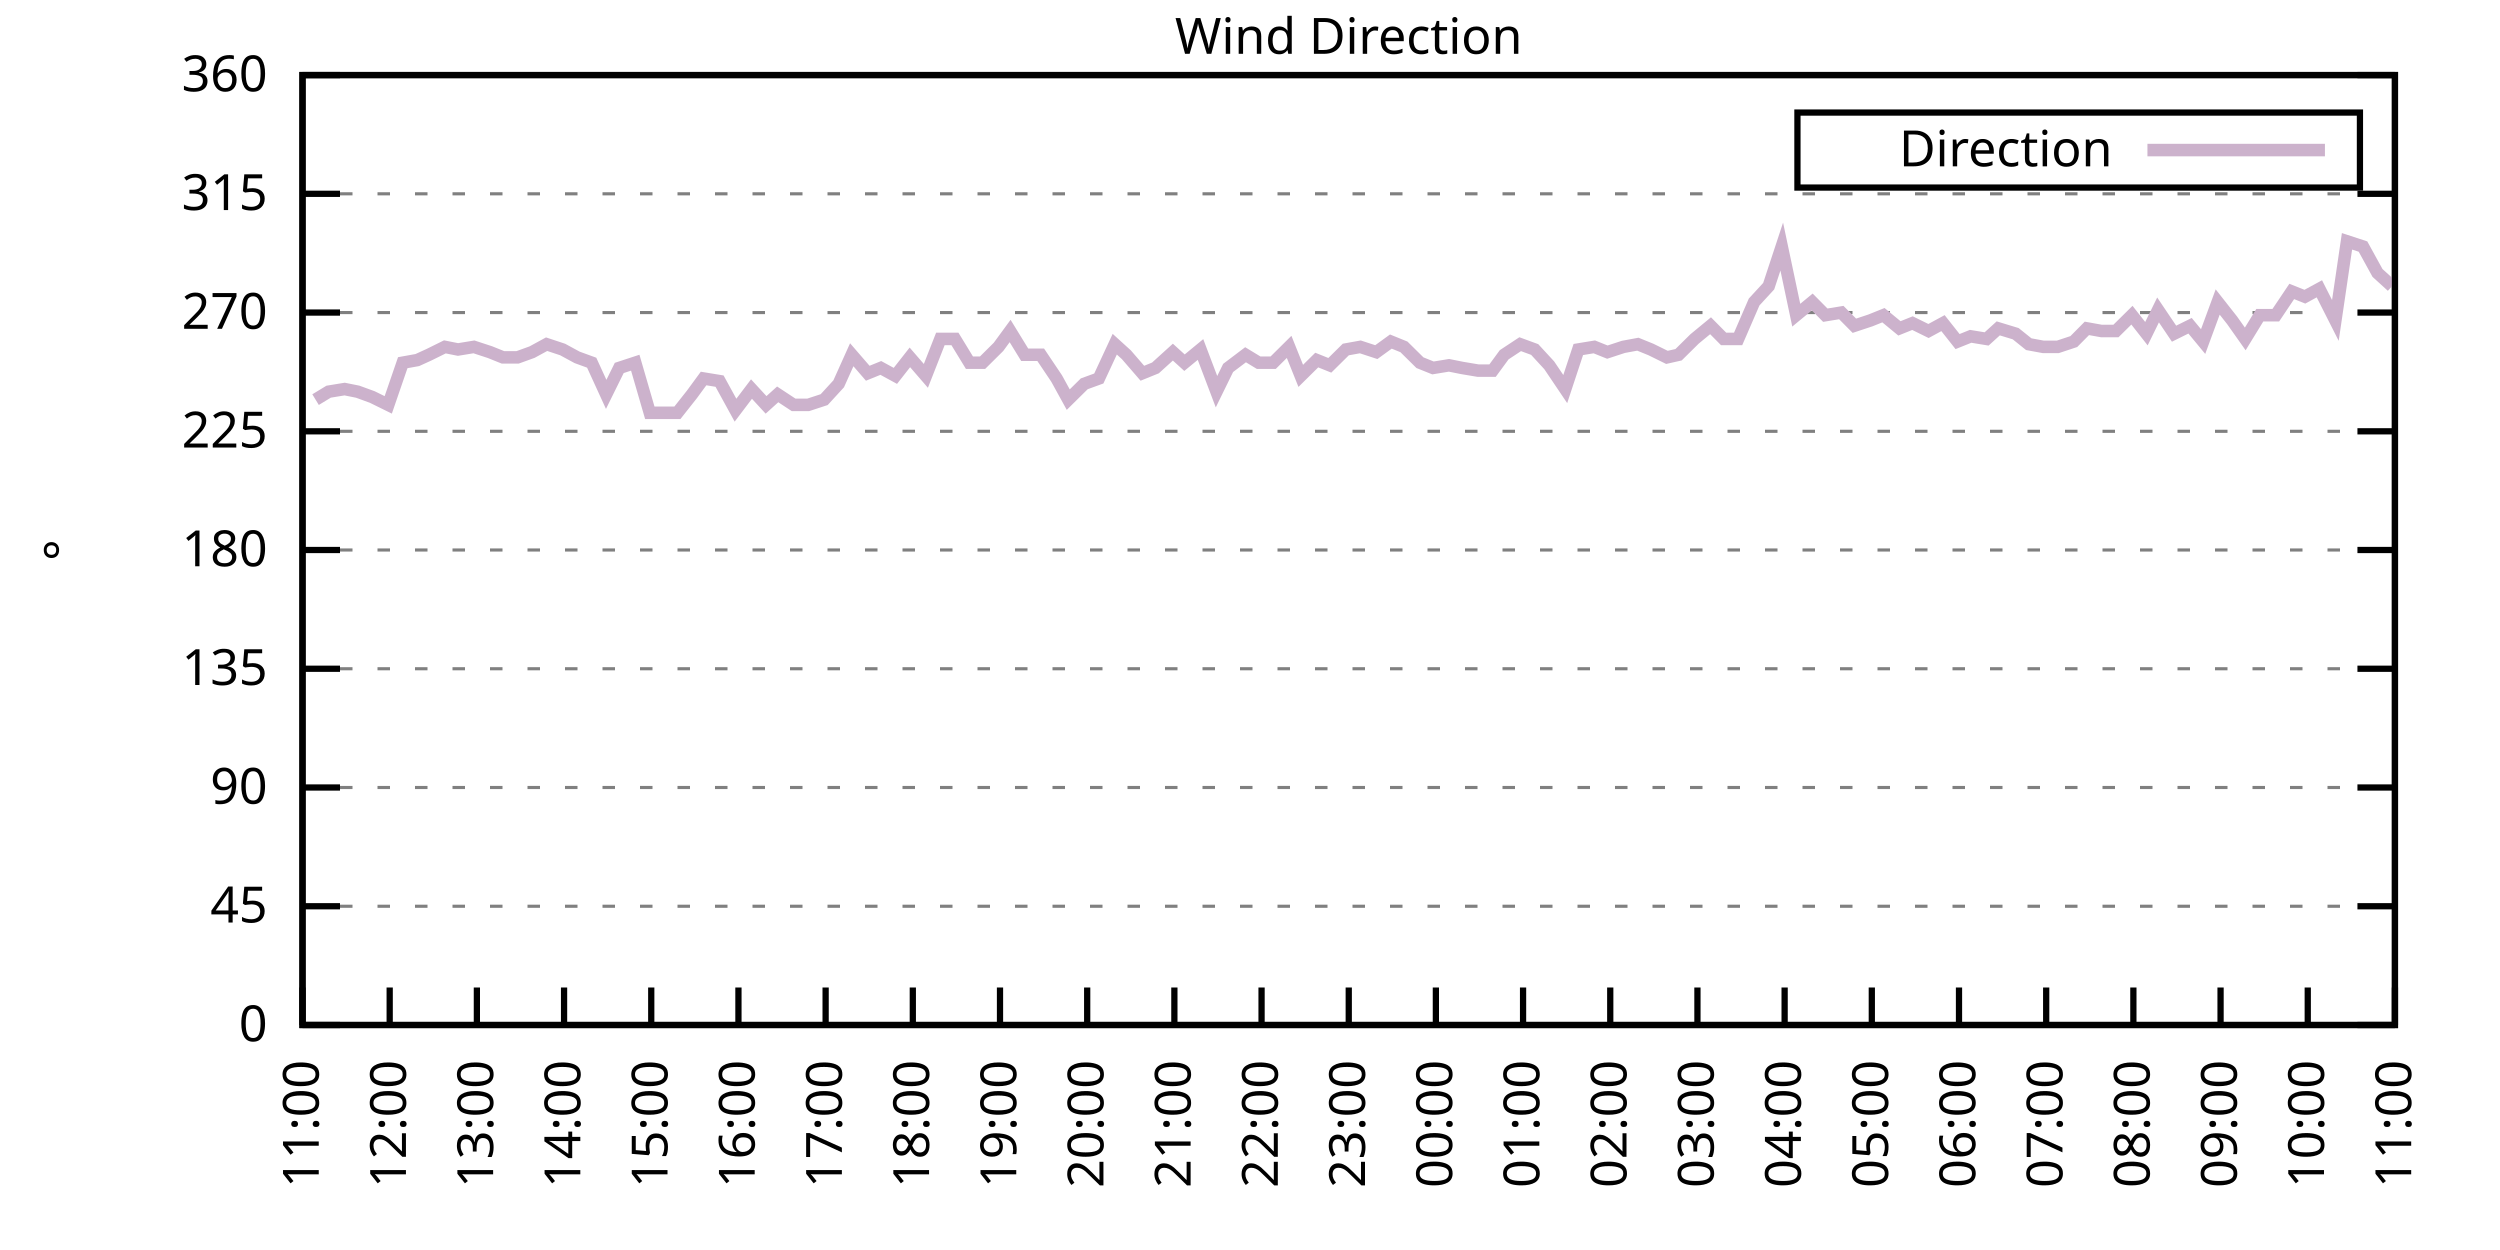
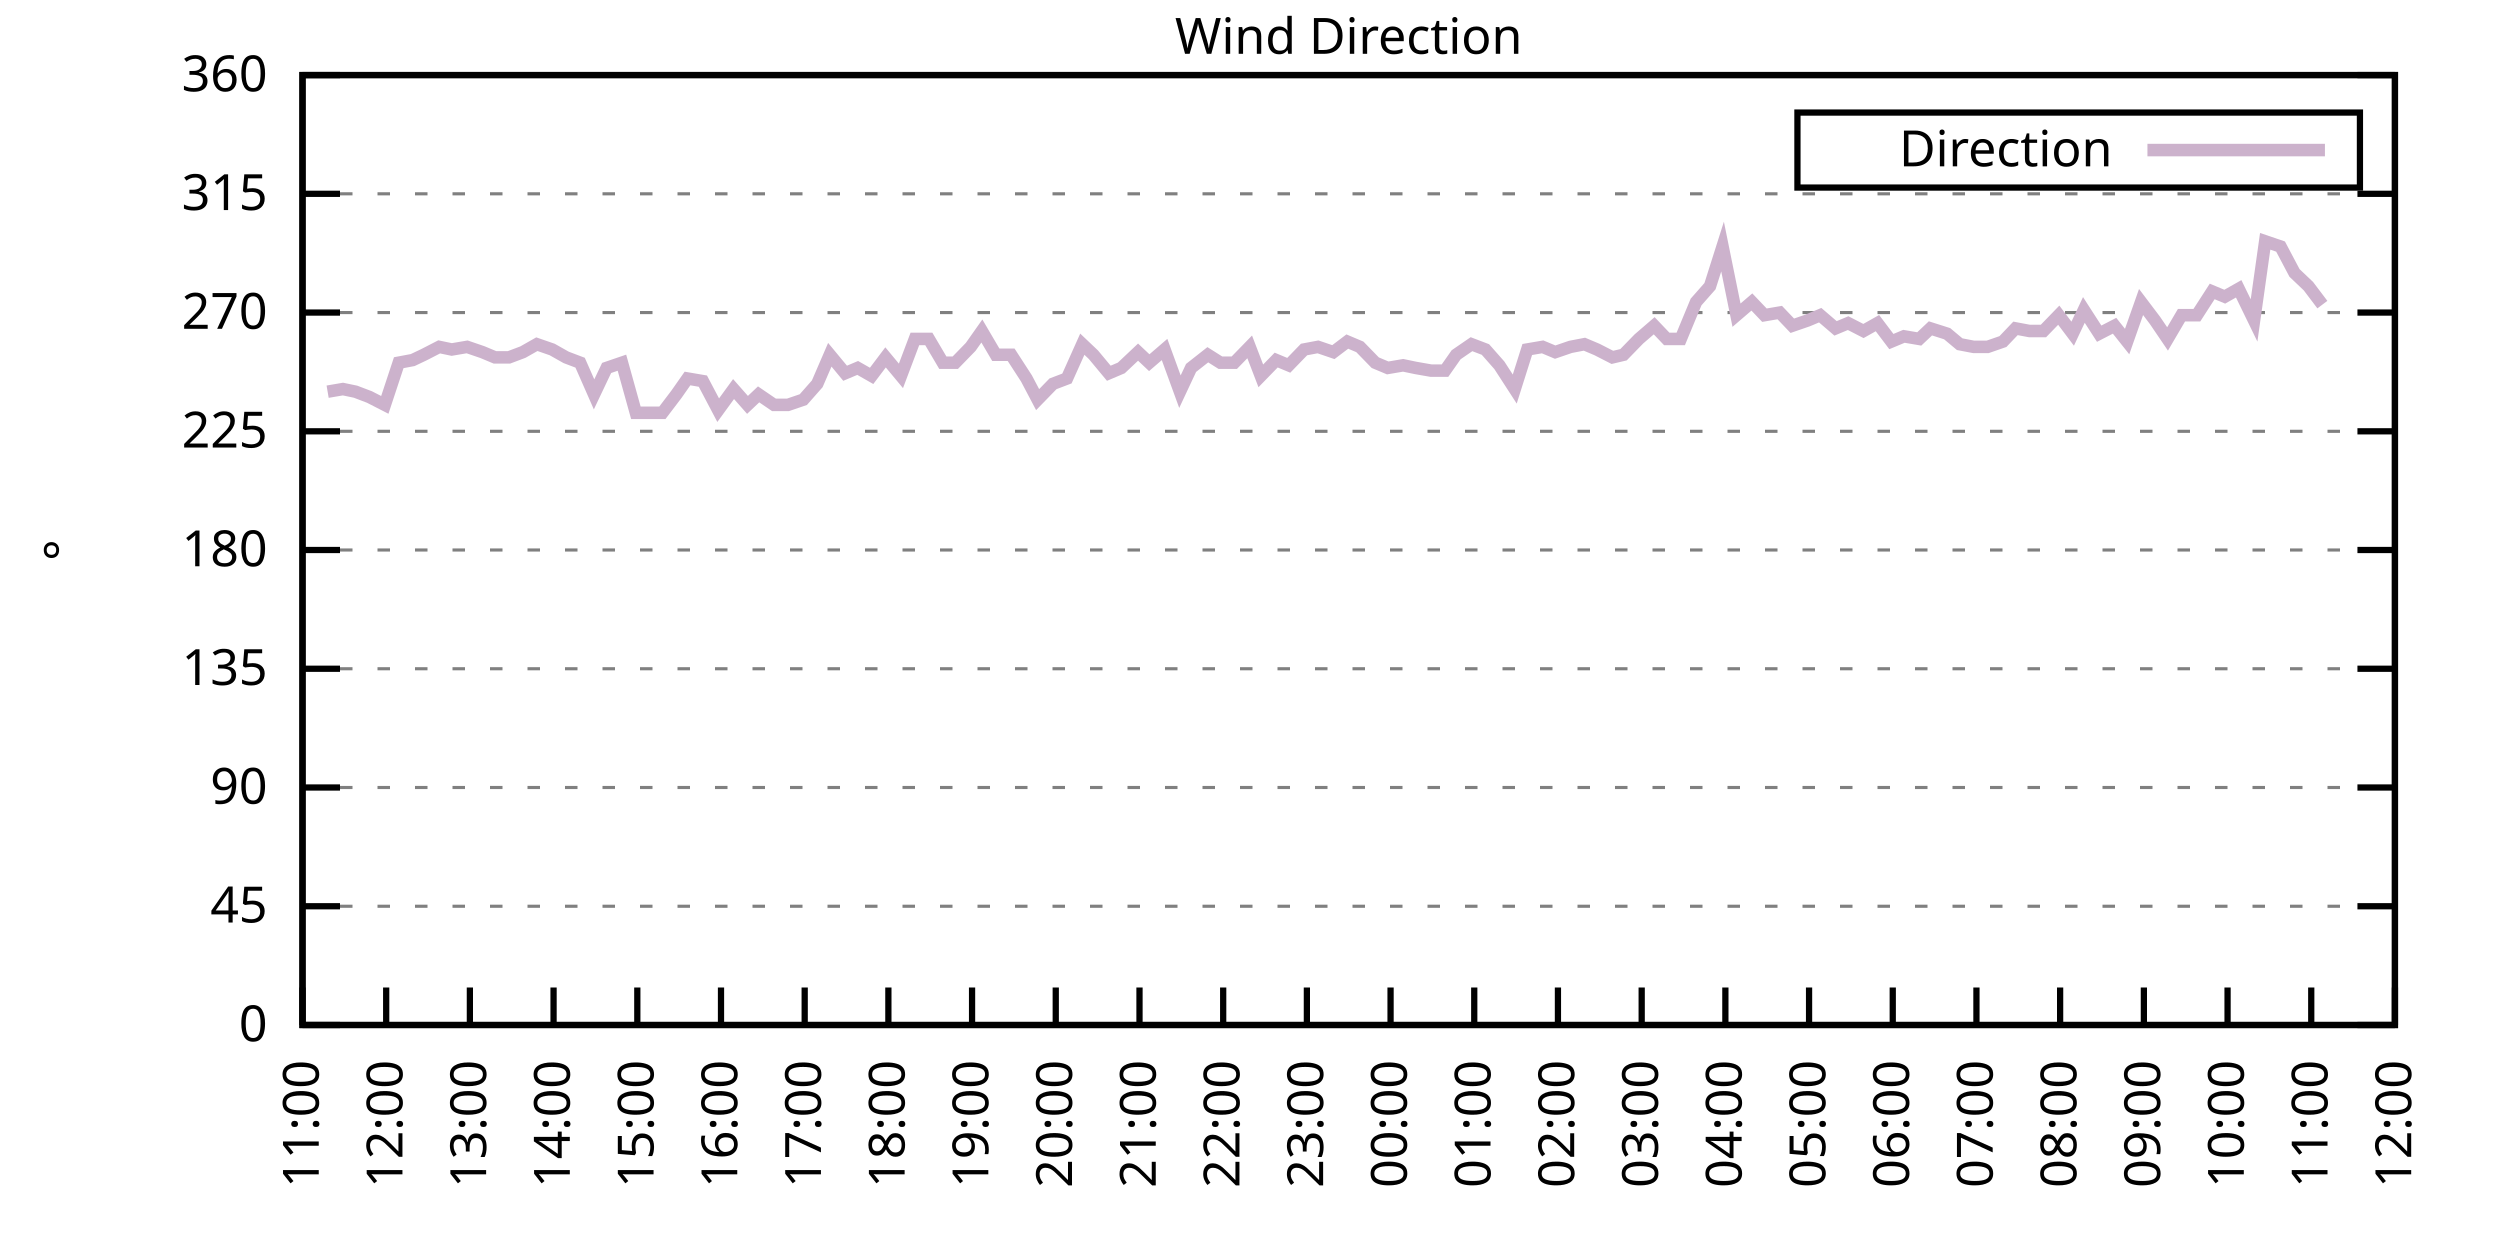
<svg xmlns="http://www.w3.org/2000/svg" xmlns:xlink="http://www.w3.org/1999/xlink" width="400" height="200" viewBox="0 0 400 200">
  <g id="gnuplot_canvas">
    <rect x="0" y="0" width="400" height="200" fill="none" />
    <defs>
      <circle id="gpDot" r="0.5" stroke-width="0.5" stroke="currentColor" />
      <path id="gpPt0" stroke-width="0.333" stroke="currentColor" d="M-1,0 h2 M0,-1 v2" />
      <path id="gpPt1" stroke-width="0.333" stroke="currentColor" d="M-1,-1 L1,1 M1,-1 L-1,1" />
      <path id="gpPt2" stroke-width="0.333" stroke="currentColor" d="M-1,0 L1,0 M0,-1 L0,1 M-1,-1 L1,1 M-1,1 L1,-1" />
      <rect id="gpPt3" stroke-width="0.333" stroke="currentColor" x="-1" y="-1" width="2" height="2" />
      <rect id="gpPt4" stroke-width="0.333" stroke="currentColor" fill="currentColor" x="-1" y="-1" width="2" height="2" />
      <circle id="gpPt5" stroke-width="0.333" stroke="currentColor" cx="0" cy="0" r="1" />
      <use xlink:href="#gpPt5" id="gpPt6" fill="currentColor" stroke="none" />
      <path id="gpPt7" stroke-width="0.333" stroke="currentColor" d="M0,-1.33 L-1.33,0.67 L1.33,0.67 z" />
      <use xlink:href="#gpPt7" id="gpPt8" fill="currentColor" stroke="none" />
      <use xlink:href="#gpPt7" id="gpPt9" stroke="currentColor" transform="rotate(180)" />
      <use xlink:href="#gpPt9" id="gpPt10" fill="currentColor" stroke="none" />
      <use xlink:href="#gpPt3" id="gpPt11" stroke="currentColor" transform="rotate(45)" />
      <use xlink:href="#gpPt11" id="gpPt12" fill="currentColor" stroke="none" />
      <path id="gpPt13" stroke-width="0.333" stroke="currentColor" d="M0,1.330 L1.265,0.411 L0.782,-1.067 L-0.782,-1.076 L-1.265,0.411 z" />
      <use xlink:href="#gpPt13" id="gpPt14" fill="currentColor" stroke="none" />
      <filter id="textbox" filterUnits="objectBoundingBox" x="0" y="0" height="1" width="1">
        <feFlood flood-color="white" flood-opacity="1" result="bgnd" />
        <feComposite in="SourceGraphic" in2="bgnd" operator="atop" />
      </filter>
      <filter id="greybox" filterUnits="objectBoundingBox" x="0" y="0" height="1" width="1">
        <feFlood flood-color="lightgrey" flood-opacity="1" result="grey" />
        <feComposite in="SourceGraphic" in2="grey" operator="atop" />
      </filter>
    </defs>
    <g fill="none" color="white" stroke="currentColor" stroke-width="1.00" stroke-linecap="butt" stroke-linejoin="miter">
</g>
    <g fill="none" color="black" stroke="currentColor" stroke-width="1.00" stroke-linecap="butt" stroke-linejoin="miter">
      <g stroke="none" shape-rendering="crispEdges">
        <polygon fill="rgb(255, 255, 255)" points="48.40,164.00 383.18,164.00 383.18,12.02 48.40,12.02 " />
      </g>
    </g>
    <g fill="none" color="black" stroke="currentColor" stroke-width="1.00" stroke-linecap="butt" stroke-linejoin="miter">
</g>
    <g fill="none" color="black" stroke="black" stroke-width="0.50" stroke-linecap="butt" stroke-linejoin="miter">
</g>
    <g fill="none" color="gray" stroke="currentColor" stroke-width="0.50" stroke-linecap="butt" stroke-linejoin="miter">
      <path stroke="gray" stroke-dasharray="2,4" class="gridline" d="M48.40,164.00 L383.19,164.00  " />
    </g>
    <g fill="none" color="gray" stroke="gray" stroke-width="1.00" stroke-linecap="butt" stroke-linejoin="miter">
</g>
    <g fill="none" color="black" stroke="currentColor" stroke-width="1.00" stroke-linecap="butt" stroke-linejoin="miter">
      <path stroke="black" d="M48.40,164.00 L54.40,164.00 M383.19,164.00 L377.19,164.00  " />
      <g transform="translate(42.80,166.60)" stroke="none" fill="black" font-family="Sans" font-size="8.00" text-anchor="end">
        <text>
          <tspan font-family="Sans"> 0</tspan>
        </text>
      </g>
    </g>
    <g fill="none" color="black" stroke="currentColor" stroke-width="1.00" stroke-linecap="butt" stroke-linejoin="miter">
</g>
    <g fill="none" color="black" stroke="black" stroke-width="0.50" stroke-linecap="butt" stroke-linejoin="miter">
</g>
    <g fill="none" color="gray" stroke="currentColor" stroke-width="0.50" stroke-linecap="butt" stroke-linejoin="miter">
      <path stroke="gray" stroke-dasharray="2,4" class="gridline" d="M48.40,145.00 L383.19,145.00  " />
    </g>
    <g fill="none" color="gray" stroke="gray" stroke-width="1.00" stroke-linecap="butt" stroke-linejoin="miter">
</g>
    <g fill="none" color="black" stroke="currentColor" stroke-width="1.00" stroke-linecap="butt" stroke-linejoin="miter">
      <path stroke="black" d="M48.40,145.00 L54.40,145.00 M383.19,145.00 L377.19,145.00  " />
      <g transform="translate(42.80,147.60)" stroke="none" fill="black" font-family="Sans" font-size="8.00" text-anchor="end">
        <text>
          <tspan font-family="Sans"> 45</tspan>
        </text>
      </g>
    </g>
    <g fill="none" color="black" stroke="currentColor" stroke-width="1.00" stroke-linecap="butt" stroke-linejoin="miter">
</g>
    <g fill="none" color="black" stroke="black" stroke-width="0.50" stroke-linecap="butt" stroke-linejoin="miter">
</g>
    <g fill="none" color="gray" stroke="currentColor" stroke-width="0.50" stroke-linecap="butt" stroke-linejoin="miter">
      <path stroke="gray" stroke-dasharray="2,4" class="gridline" d="M48.40,126.00 L383.19,126.00  " />
    </g>
    <g fill="none" color="gray" stroke="gray" stroke-width="1.00" stroke-linecap="butt" stroke-linejoin="miter">
</g>
    <g fill="none" color="black" stroke="currentColor" stroke-width="1.00" stroke-linecap="butt" stroke-linejoin="miter">
      <path stroke="black" d="M48.40,126.00 L54.40,126.00 M383.19,126.00 L377.19,126.00  " />
      <g transform="translate(42.80,128.60)" stroke="none" fill="black" font-family="Sans" font-size="8.00" text-anchor="end">
        <text>
          <tspan font-family="Sans"> 90</tspan>
        </text>
      </g>
    </g>
    <g fill="none" color="black" stroke="currentColor" stroke-width="1.00" stroke-linecap="butt" stroke-linejoin="miter">
</g>
    <g fill="none" color="black" stroke="black" stroke-width="0.50" stroke-linecap="butt" stroke-linejoin="miter">
</g>
    <g fill="none" color="gray" stroke="currentColor" stroke-width="0.50" stroke-linecap="butt" stroke-linejoin="miter">
      <path stroke="gray" stroke-dasharray="2,4" class="gridline" d="M48.40,107.00 L383.19,107.00  " />
    </g>
    <g fill="none" color="gray" stroke="gray" stroke-width="1.00" stroke-linecap="butt" stroke-linejoin="miter">
</g>
    <g fill="none" color="black" stroke="currentColor" stroke-width="1.00" stroke-linecap="butt" stroke-linejoin="miter">
      <path stroke="black" d="M48.40,107.00 L54.40,107.00 M383.19,107.00 L377.19,107.00  " />
      <g transform="translate(42.80,109.60)" stroke="none" fill="black" font-family="Sans" font-size="8.00" text-anchor="end">
        <text>
          <tspan font-family="Sans"> 135</tspan>
        </text>
      </g>
    </g>
    <g fill="none" color="black" stroke="currentColor" stroke-width="1.00" stroke-linecap="butt" stroke-linejoin="miter">
</g>
    <g fill="none" color="black" stroke="black" stroke-width="0.50" stroke-linecap="butt" stroke-linejoin="miter">
</g>
    <g fill="none" color="gray" stroke="currentColor" stroke-width="0.50" stroke-linecap="butt" stroke-linejoin="miter">
      <path stroke="gray" stroke-dasharray="2,4" class="gridline" d="M48.40,88.00 L383.19,88.00  " />
    </g>
    <g fill="none" color="gray" stroke="gray" stroke-width="1.00" stroke-linecap="butt" stroke-linejoin="miter">
</g>
    <g fill="none" color="black" stroke="currentColor" stroke-width="1.00" stroke-linecap="butt" stroke-linejoin="miter">
      <path stroke="black" d="M48.40,88.00 L54.40,88.00 M383.19,88.00 L377.19,88.00  " />
      <g transform="translate(42.80,90.60)" stroke="none" fill="black" font-family="Sans" font-size="8.00" text-anchor="end">
        <text>
          <tspan font-family="Sans"> 180</tspan>
        </text>
      </g>
    </g>
    <g fill="none" color="black" stroke="currentColor" stroke-width="1.00" stroke-linecap="butt" stroke-linejoin="miter">
</g>
    <g fill="none" color="black" stroke="black" stroke-width="0.50" stroke-linecap="butt" stroke-linejoin="miter">
</g>
    <g fill="none" color="gray" stroke="currentColor" stroke-width="0.50" stroke-linecap="butt" stroke-linejoin="miter">
      <path stroke="gray" stroke-dasharray="2,4" class="gridline" d="M48.40,69.01 L383.19,69.01  " />
    </g>
    <g fill="none" color="gray" stroke="gray" stroke-width="1.00" stroke-linecap="butt" stroke-linejoin="miter">
</g>
    <g fill="none" color="black" stroke="currentColor" stroke-width="1.00" stroke-linecap="butt" stroke-linejoin="miter">
      <path stroke="black" d="M48.40,69.01 L54.40,69.01 M383.19,69.01 L377.19,69.01  " />
      <g transform="translate(42.80,71.61)" stroke="none" fill="black" font-family="Sans" font-size="8.00" text-anchor="end">
        <text>
          <tspan font-family="Sans"> 225</tspan>
        </text>
      </g>
    </g>
    <g fill="none" color="black" stroke="currentColor" stroke-width="1.00" stroke-linecap="butt" stroke-linejoin="miter">
</g>
    <g fill="none" color="black" stroke="black" stroke-width="0.50" stroke-linecap="butt" stroke-linejoin="miter">
</g>
    <g fill="none" color="gray" stroke="currentColor" stroke-width="0.50" stroke-linecap="butt" stroke-linejoin="miter">
      <path stroke="gray" stroke-dasharray="2,4" class="gridline" d="M48.40,50.01 L383.19,50.01  " />
    </g>
    <g fill="none" color="gray" stroke="gray" stroke-width="1.00" stroke-linecap="butt" stroke-linejoin="miter">
</g>
    <g fill="none" color="black" stroke="currentColor" stroke-width="1.00" stroke-linecap="butt" stroke-linejoin="miter">
      <path stroke="black" d="M48.40,50.01 L54.40,50.01 M383.19,50.01 L377.19,50.01  " />
      <g transform="translate(42.80,52.61)" stroke="none" fill="black" font-family="Sans" font-size="8.00" text-anchor="end">
        <text>
          <tspan font-family="Sans"> 270</tspan>
        </text>
      </g>
    </g>
    <g fill="none" color="black" stroke="currentColor" stroke-width="1.00" stroke-linecap="butt" stroke-linejoin="miter">
</g>
    <g fill="none" color="black" stroke="black" stroke-width="0.50" stroke-linecap="butt" stroke-linejoin="miter">
</g>
    <g fill="none" color="gray" stroke="currentColor" stroke-width="0.50" stroke-linecap="butt" stroke-linejoin="miter">
      <path stroke="gray" stroke-dasharray="2,4" class="gridline" d="M48.40,31.01 L383.19,31.01  " />
    </g>
    <g fill="none" color="gray" stroke="gray" stroke-width="1.00" stroke-linecap="butt" stroke-linejoin="miter">
</g>
    <g fill="none" color="black" stroke="currentColor" stroke-width="1.00" stroke-linecap="butt" stroke-linejoin="miter">
      <path stroke="black" d="M48.40,31.01 L54.40,31.01 M383.19,31.01 L377.19,31.01  " />
      <g transform="translate(42.80,33.61)" stroke="none" fill="black" font-family="Sans" font-size="8.00" text-anchor="end">
        <text>
          <tspan font-family="Sans"> 315</tspan>
        </text>
      </g>
    </g>
    <g fill="none" color="black" stroke="currentColor" stroke-width="1.00" stroke-linecap="butt" stroke-linejoin="miter">
</g>
    <g fill="none" color="black" stroke="black" stroke-width="0.50" stroke-linecap="butt" stroke-linejoin="miter">
</g>
    <g fill="none" color="gray" stroke="currentColor" stroke-width="0.50" stroke-linecap="butt" stroke-linejoin="miter">
      <path stroke="gray" stroke-dasharray="2,4" class="gridline" d="M48.40,12.01 L383.19,12.01  " />
    </g>
    <g fill="none" color="gray" stroke="gray" stroke-width="1.00" stroke-linecap="butt" stroke-linejoin="miter">
</g>
    <g fill="none" color="black" stroke="currentColor" stroke-width="1.00" stroke-linecap="butt" stroke-linejoin="miter">
      <path stroke="black" d="M48.40,12.01 L54.40,12.01 M383.19,12.01 L377.19,12.01  " />
      <g transform="translate(42.80,14.61)" stroke="none" fill="black" font-family="Sans" font-size="8.00" text-anchor="end">
        <text>
          <tspan font-family="Sans"> 360</tspan>
        </text>
      </g>
    </g>
    <g fill="none" color="black" stroke="currentColor" stroke-width="1.00" stroke-linecap="butt" stroke-linejoin="miter">
      <path stroke="black" d="M48.40,164.00 L48.40,158.00  " />
      <g transform="translate(51.00,169.60) rotate(270.00)" stroke="none" fill="black" font-family="Sans" font-size="8.00" text-anchor="end">
        <text>
          <tspan font-family="Sans">11:00</tspan>
        </text>
      </g>
    </g>
    <g fill="none" color="black" stroke="currentColor" stroke-width="1.00" stroke-linecap="butt" stroke-linejoin="miter">
-       <path stroke="black" d="M62.35,164.00 L62.35,158.00  " />
-       <g transform="translate(64.95,169.60) rotate(270.00)" stroke="none" fill="black" font-family="Sans" font-size="8.00" text-anchor="end">
+       <path stroke="black" d="M61.79,164.00 L61.79,158.00  " />
+       <g transform="translate(64.39,169.60) rotate(270.00)" stroke="none" fill="black" font-family="Sans" font-size="8.00" text-anchor="end">
        <text>
          <tspan font-family="Sans">12:00</tspan>
        </text>
      </g>
    </g>
    <g fill="none" color="black" stroke="currentColor" stroke-width="1.00" stroke-linecap="butt" stroke-linejoin="miter">
-       <path stroke="black" d="M76.30,164.00 L76.30,158.00  " />
-       <g transform="translate(78.90,169.60) rotate(270.00)" stroke="none" fill="black" font-family="Sans" font-size="8.00" text-anchor="end">
+       <path stroke="black" d="M75.18,164.00 L75.18,158.00  " />
+       <g transform="translate(77.78,169.60) rotate(270.00)" stroke="none" fill="black" font-family="Sans" font-size="8.00" text-anchor="end">
        <text>
          <tspan font-family="Sans">13:00</tspan>
        </text>
      </g>
    </g>
    <g fill="none" color="black" stroke="currentColor" stroke-width="1.00" stroke-linecap="butt" stroke-linejoin="miter">
-       <path stroke="black" d="M90.25,164.00 L90.25,158.00  " />
-       <g transform="translate(92.85,169.60) rotate(270.00)" stroke="none" fill="black" font-family="Sans" font-size="8.00" text-anchor="end">
+       <path stroke="black" d="M88.57,164.00 L88.57,158.00  " />
+       <g transform="translate(91.17,169.60) rotate(270.00)" stroke="none" fill="black" font-family="Sans" font-size="8.00" text-anchor="end">
        <text>
          <tspan font-family="Sans">14:00</tspan>
        </text>
      </g>
    </g>
    <g fill="none" color="black" stroke="currentColor" stroke-width="1.00" stroke-linecap="butt" stroke-linejoin="miter">
-       <path stroke="black" d="M104.20,164.00 L104.20,158.00  " />
-       <g transform="translate(106.80,169.60) rotate(270.00)" stroke="none" fill="black" font-family="Sans" font-size="8.00" text-anchor="end">
+       <path stroke="black" d="M101.97,164.00 L101.97,158.00  " />
+       <g transform="translate(104.57,169.60) rotate(270.00)" stroke="none" fill="black" font-family="Sans" font-size="8.00" text-anchor="end">
        <text>
          <tspan font-family="Sans">15:00</tspan>
        </text>
      </g>
    </g>
    <g fill="none" color="black" stroke="currentColor" stroke-width="1.00" stroke-linecap="butt" stroke-linejoin="miter">
-       <path stroke="black" d="M118.15,164.00 L118.15,158.00  " />
-       <g transform="translate(120.75,169.60) rotate(270.00)" stroke="none" fill="black" font-family="Sans" font-size="8.00" text-anchor="end">
+       <path stroke="black" d="M115.36,164.00 L115.36,158.00  " />
+       <g transform="translate(117.96,169.60) rotate(270.00)" stroke="none" fill="black" font-family="Sans" font-size="8.00" text-anchor="end">
        <text>
          <tspan font-family="Sans">16:00</tspan>
        </text>
      </g>
    </g>
    <g fill="none" color="black" stroke="currentColor" stroke-width="1.00" stroke-linecap="butt" stroke-linejoin="miter">
-       <path stroke="black" d="M132.10,164.00 L132.10,158.00  " />
-       <g transform="translate(134.70,169.60) rotate(270.00)" stroke="none" fill="black" font-family="Sans" font-size="8.00" text-anchor="end">
+       <path stroke="black" d="M128.75,164.00 L128.75,158.00  " />
+       <g transform="translate(131.35,169.60) rotate(270.00)" stroke="none" fill="black" font-family="Sans" font-size="8.00" text-anchor="end">
        <text>
          <tspan font-family="Sans">17:00</tspan>
        </text>
      </g>
    </g>
    <g fill="none" color="black" stroke="currentColor" stroke-width="1.00" stroke-linecap="butt" stroke-linejoin="miter">
-       <path stroke="black" d="M146.05,164.00 L146.05,158.00  " />
-       <g transform="translate(148.65,169.60) rotate(270.00)" stroke="none" fill="black" font-family="Sans" font-size="8.00" text-anchor="end">
+       <path stroke="black" d="M142.14,164.00 L142.14,158.00  " />
+       <g transform="translate(144.74,169.60) rotate(270.00)" stroke="none" fill="black" font-family="Sans" font-size="8.00" text-anchor="end">
        <text>
          <tspan font-family="Sans">18:00</tspan>
        </text>
      </g>
    </g>
    <g fill="none" color="black" stroke="currentColor" stroke-width="1.00" stroke-linecap="butt" stroke-linejoin="miter">
-       <path stroke="black" d="M160.00,164.00 L160.00,158.00  " />
-       <g transform="translate(162.60,169.60) rotate(270.00)" stroke="none" fill="black" font-family="Sans" font-size="8.00" text-anchor="end">
+       <path stroke="black" d="M155.53,164.00 L155.53,158.00  " />
+       <g transform="translate(158.13,169.60) rotate(270.00)" stroke="none" fill="black" font-family="Sans" font-size="8.00" text-anchor="end">
        <text>
          <tspan font-family="Sans">19:00</tspan>
        </text>
      </g>
    </g>
    <g fill="none" color="black" stroke="currentColor" stroke-width="1.00" stroke-linecap="butt" stroke-linejoin="miter">
-       <path stroke="black" d="M173.95,164.00 L173.95,158.00  " />
-       <g transform="translate(176.55,169.60) rotate(270.00)" stroke="none" fill="black" font-family="Sans" font-size="8.00" text-anchor="end">
+       <path stroke="black" d="M168.92,164.00 L168.92,158.00  " />
+       <g transform="translate(171.52,169.60) rotate(270.00)" stroke="none" fill="black" font-family="Sans" font-size="8.00" text-anchor="end">
        <text>
          <tspan font-family="Sans">20:00</tspan>
        </text>
      </g>
    </g>
    <g fill="none" color="black" stroke="currentColor" stroke-width="1.00" stroke-linecap="butt" stroke-linejoin="miter">
-       <path stroke="black" d="M187.90,164.00 L187.90,158.00  " />
-       <g transform="translate(190.50,169.60) rotate(270.00)" stroke="none" fill="black" font-family="Sans" font-size="8.00" text-anchor="end">
+       <path stroke="black" d="M182.32,164.00 L182.32,158.00  " />
+       <g transform="translate(184.92,169.60) rotate(270.00)" stroke="none" fill="black" font-family="Sans" font-size="8.00" text-anchor="end">
        <text>
          <tspan font-family="Sans">21:00</tspan>
        </text>
      </g>
    </g>
    <g fill="none" color="black" stroke="currentColor" stroke-width="1.00" stroke-linecap="butt" stroke-linejoin="miter">
-       <path stroke="black" d="M201.85,164.00 L201.85,158.00  " />
-       <g transform="translate(204.45,169.60) rotate(270.00)" stroke="none" fill="black" font-family="Sans" font-size="8.00" text-anchor="end">
+       <path stroke="black" d="M195.71,164.00 L195.71,158.00  " />
+       <g transform="translate(198.31,169.60) rotate(270.00)" stroke="none" fill="black" font-family="Sans" font-size="8.00" text-anchor="end">
        <text>
          <tspan font-family="Sans">22:00</tspan>
        </text>
      </g>
    </g>
    <g fill="none" color="black" stroke="currentColor" stroke-width="1.00" stroke-linecap="butt" stroke-linejoin="miter">
-       <path stroke="black" d="M215.80,164.00 L215.80,158.00  " />
-       <g transform="translate(218.40,169.60) rotate(270.00)" stroke="none" fill="black" font-family="Sans" font-size="8.00" text-anchor="end">
+       <path stroke="black" d="M209.10,164.00 L209.10,158.00  " />
+       <g transform="translate(211.70,169.60) rotate(270.00)" stroke="none" fill="black" font-family="Sans" font-size="8.00" text-anchor="end">
        <text>
          <tspan font-family="Sans">23:00</tspan>
        </text>
      </g>
    </g>
    <g fill="none" color="black" stroke="currentColor" stroke-width="1.00" stroke-linecap="butt" stroke-linejoin="miter">
-       <path stroke="black" d="M229.74,164.00 L229.74,158.00  " />
-       <g transform="translate(232.34,169.60) rotate(270.00)" stroke="none" fill="black" font-family="Sans" font-size="8.00" text-anchor="end">
+       <path stroke="black" d="M222.49,164.00 L222.49,158.00  " />
+       <g transform="translate(225.09,169.60) rotate(270.00)" stroke="none" fill="black" font-family="Sans" font-size="8.00" text-anchor="end">
        <text>
          <tspan font-family="Sans">00:00</tspan>
        </text>
      </g>
    </g>
    <g fill="none" color="black" stroke="currentColor" stroke-width="1.00" stroke-linecap="butt" stroke-linejoin="miter">
-       <path stroke="black" d="M243.69,164.00 L243.69,158.00  " />
-       <g transform="translate(246.29,169.60) rotate(270.00)" stroke="none" fill="black" font-family="Sans" font-size="8.00" text-anchor="end">
+       <path stroke="black" d="M235.88,164.00 L235.88,158.00  " />
+       <g transform="translate(238.48,169.60) rotate(270.00)" stroke="none" fill="black" font-family="Sans" font-size="8.00" text-anchor="end">
        <text>
          <tspan font-family="Sans">01:00</tspan>
        </text>
      </g>
    </g>
    <g fill="none" color="black" stroke="currentColor" stroke-width="1.00" stroke-linecap="butt" stroke-linejoin="miter">
-       <path stroke="black" d="M257.64,164.00 L257.64,158.00  " />
-       <g transform="translate(260.24,169.60) rotate(270.00)" stroke="none" fill="black" font-family="Sans" font-size="8.00" text-anchor="end">
+       <path stroke="black" d="M249.27,164.00 L249.27,158.00  " />
+       <g transform="translate(251.87,169.60) rotate(270.00)" stroke="none" fill="black" font-family="Sans" font-size="8.00" text-anchor="end">
        <text>
          <tspan font-family="Sans">02:00</tspan>
        </text>
      </g>
    </g>
    <g fill="none" color="black" stroke="currentColor" stroke-width="1.00" stroke-linecap="butt" stroke-linejoin="miter">
-       <path stroke="black" d="M271.59,164.00 L271.59,158.00  " />
-       <g transform="translate(274.19,169.60) rotate(270.00)" stroke="none" fill="black" font-family="Sans" font-size="8.00" text-anchor="end">
+       <path stroke="black" d="M262.67,164.00 L262.67,158.00  " />
+       <g transform="translate(265.27,169.60) rotate(270.00)" stroke="none" fill="black" font-family="Sans" font-size="8.00" text-anchor="end">
        <text>
          <tspan font-family="Sans">03:00</tspan>
        </text>
      </g>
    </g>
    <g fill="none" color="black" stroke="currentColor" stroke-width="1.00" stroke-linecap="butt" stroke-linejoin="miter">
-       <path stroke="black" d="M285.54,164.00 L285.54,158.00  " />
-       <g transform="translate(288.14,169.60) rotate(270.00)" stroke="none" fill="black" font-family="Sans" font-size="8.00" text-anchor="end">
+       <path stroke="black" d="M276.06,164.00 L276.06,158.00  " />
+       <g transform="translate(278.66,169.60) rotate(270.00)" stroke="none" fill="black" font-family="Sans" font-size="8.00" text-anchor="end">
        <text>
          <tspan font-family="Sans">04:00</tspan>
        </text>
      </g>
    </g>
    <g fill="none" color="black" stroke="currentColor" stroke-width="1.00" stroke-linecap="butt" stroke-linejoin="miter">
-       <path stroke="black" d="M299.49,164.00 L299.49,158.00  " />
-       <g transform="translate(302.09,169.60) rotate(270.00)" stroke="none" fill="black" font-family="Sans" font-size="8.00" text-anchor="end">
+       <path stroke="black" d="M289.45,164.00 L289.45,158.00  " />
+       <g transform="translate(292.05,169.60) rotate(270.00)" stroke="none" fill="black" font-family="Sans" font-size="8.00" text-anchor="end">
        <text>
          <tspan font-family="Sans">05:00</tspan>
        </text>
      </g>
    </g>
    <g fill="none" color="black" stroke="currentColor" stroke-width="1.00" stroke-linecap="butt" stroke-linejoin="miter">
-       <path stroke="black" d="M313.44,164.00 L313.44,158.00  " />
-       <g transform="translate(316.04,169.60) rotate(270.00)" stroke="none" fill="black" font-family="Sans" font-size="8.00" text-anchor="end">
+       <path stroke="black" d="M302.84,164.00 L302.84,158.00  " />
+       <g transform="translate(305.44,169.60) rotate(270.00)" stroke="none" fill="black" font-family="Sans" font-size="8.00" text-anchor="end">
        <text>
          <tspan font-family="Sans">06:00</tspan>
        </text>
      </g>
    </g>
    <g fill="none" color="black" stroke="currentColor" stroke-width="1.00" stroke-linecap="butt" stroke-linejoin="miter">
-       <path stroke="black" d="M327.39,164.00 L327.39,158.00  " />
-       <g transform="translate(329.99,169.60) rotate(270.00)" stroke="none" fill="black" font-family="Sans" font-size="8.00" text-anchor="end">
+       <path stroke="black" d="M316.23,164.00 L316.23,158.00  " />
+       <g transform="translate(318.83,169.60) rotate(270.00)" stroke="none" fill="black" font-family="Sans" font-size="8.00" text-anchor="end">
        <text>
          <tspan font-family="Sans">07:00</tspan>
        </text>
      </g>
    </g>
    <g fill="none" color="black" stroke="currentColor" stroke-width="1.00" stroke-linecap="butt" stroke-linejoin="miter">
-       <path stroke="black" d="M341.34,164.00 L341.34,158.00  " />
-       <g transform="translate(343.94,169.60) rotate(270.00)" stroke="none" fill="black" font-family="Sans" font-size="8.00" text-anchor="end">
+       <path stroke="black" d="M329.62,164.00 L329.62,158.00  " />
+       <g transform="translate(332.22,169.60) rotate(270.00)" stroke="none" fill="black" font-family="Sans" font-size="8.00" text-anchor="end">
        <text>
          <tspan font-family="Sans">08:00</tspan>
        </text>
      </g>
    </g>
    <g fill="none" color="black" stroke="currentColor" stroke-width="1.00" stroke-linecap="butt" stroke-linejoin="miter">
-       <path stroke="black" d="M355.29,164.00 L355.29,158.00  " />
-       <g transform="translate(357.89,169.60) rotate(270.00)" stroke="none" fill="black" font-family="Sans" font-size="8.00" text-anchor="end">
+       <path stroke="black" d="M343.02,164.00 L343.02,158.00  " />
+       <g transform="translate(345.62,169.60) rotate(270.00)" stroke="none" fill="black" font-family="Sans" font-size="8.00" text-anchor="end">
        <text>
          <tspan font-family="Sans">09:00</tspan>
        </text>
      </g>
    </g>
    <g fill="none" color="black" stroke="currentColor" stroke-width="1.00" stroke-linecap="butt" stroke-linejoin="miter">
-       <path stroke="black" d="M369.24,164.00 L369.24,158.00  " />
-       <g transform="translate(371.84,169.60) rotate(270.00)" stroke="none" fill="black" font-family="Sans" font-size="8.00" text-anchor="end">
+       <path stroke="black" d="M356.41,164.00 L356.41,158.00  " />
+       <g transform="translate(359.01,169.60) rotate(270.00)" stroke="none" fill="black" font-family="Sans" font-size="8.00" text-anchor="end">
        <text>
          <tspan font-family="Sans">10:00</tspan>
+         </text>
+       </g>
+     </g>
+     <g fill="none" color="black" stroke="currentColor" stroke-width="1.00" stroke-linecap="butt" stroke-linejoin="miter">
+       <path stroke="black" d="M369.80,164.00 L369.80,158.00  " />
+       <g transform="translate(372.40,169.60) rotate(270.00)" stroke="none" fill="black" font-family="Sans" font-size="8.00" text-anchor="end">
+         <text>
+           <tspan font-family="Sans">11:00</tspan>
        </text>
      </g>
    </g>
    <g fill="none" color="black" stroke="currentColor" stroke-width="1.00" stroke-linecap="butt" stroke-linejoin="miter">
      <path stroke="black" d="M383.19,164.00 L383.19,158.00  " />
      <g transform="translate(385.79,169.60) rotate(270.00)" stroke="none" fill="black" font-family="Sans" font-size="8.00" text-anchor="end">
        <text>
-           <tspan font-family="Sans">11:00</tspan>
+           <tspan font-family="Sans">12:00</tspan>
        </text>
      </g>
    </g>
    <g fill="none" color="black" stroke="currentColor" stroke-width="1.00" stroke-linecap="butt" stroke-linejoin="miter">
</g>
    <g fill="none" color="black" stroke="currentColor" stroke-width="1.00" stroke-linecap="butt" stroke-linejoin="miter">
      <path stroke="black" d="M48.40,12.01 L48.40,164.00 L383.19,164.00 L383.19,12.01 L48.40,12.01 Z  " />
    </g>
    <g fill="none" color="black" stroke="currentColor" stroke-width="1.00" stroke-linecap="butt" stroke-linejoin="miter">
</g>
    <g fill="none" color="black" stroke="currentColor" stroke-width="1.00" stroke-linecap="butt" stroke-linejoin="miter">
      <path stroke="black" d="M287.59,30.01 L287.59,18.01 L377.59,18.01 L377.59,30.01 L287.59,30.01 Z  " />
    </g>
    <g id="Wind_direction_plot_1">
      <g fill="none" color="white" stroke="black" stroke-width="2.00" stroke-linecap="butt" stroke-linejoin="miter">
</g>
      <g fill="none" color="black" stroke="currentColor" stroke-width="2.00" stroke-linecap="butt" stroke-linejoin="miter">
        <g transform="translate(337.99,26.61)" stroke="none" fill="black" font-family="Sans" font-size="8.00" text-anchor="end">
          <text>
            <tspan font-family="Sans">Direction</tspan>
          </text>
        </g>
      </g>
      <g fill="none" color="black" stroke="currentColor" stroke-width="2.00" stroke-linecap="butt" stroke-linejoin="miter">
-         <path stroke="rgb(204, 178, 204)" d="M343.59,24.01 L371.99,24.01 M50.49,63.94 L52.58,62.67 L55.14,62.25 L57.23,62.67 L59.56,63.52 L62.12,64.78   L64.44,58.03 L66.77,57.61 L68.63,56.76 L71.18,55.50 L73.28,55.92 L75.83,55.50 L78.39,56.34 L80.48,57.18   L82.81,57.18 L85.13,56.34 L87.46,55.07 L90.02,55.92 L92.34,57.18 L94.67,58.03 L96.99,63.10 L99.08,58.87   L101.64,58.03 L103.97,66.05 L108.38,66.05 L110.71,63.10 L112.57,60.56 L115.13,60.98 L117.68,65.63 L120.24,62.25   L122.57,64.78 L124.43,63.10 L126.98,64.78 L129.31,64.78 L131.87,63.94 L134.19,61.41 L136.28,56.76 L138.84,59.72   L140.93,58.87 L143.26,60.14 L145.58,57.18 L148.14,60.14 L150.46,54.23 L152.79,54.23 L155.11,58.03 L157.21,58.03   L159.76,55.50 L161.62,52.96 L163.95,56.76 L166.51,56.76 L169.06,60.56 L170.92,63.94 L173.48,61.41 L175.81,60.56   L178.36,55.07 L180.22,56.76 L182.78,59.72 L184.87,58.87 L187.66,56.34 L189.52,58.03 L192.08,55.92 L194.64,62.67   L196.50,58.87 L199.29,56.76 L201.38,58.03 L203.71,58.03 L206.26,55.50 L208.12,60.14 L210.68,57.61 L212.77,58.45   L215.33,55.92 L217.65,55.50 L220.21,56.34 L222.54,54.65 L224.63,55.50 L227.19,58.03 L229.28,58.87 L231.84,58.45   L233.93,58.87 L236.49,59.30 L238.81,59.30 L240.67,56.76 L243.23,55.07 L245.55,55.92 L247.88,58.45 L250.44,62.25   L252.53,55.92 L255.09,55.50 L257.18,56.34 L259.74,55.50 L262.06,55.07 L264.15,55.92 L266.71,57.18 L268.57,56.76   L271.13,54.23 L273.69,52.12 L275.78,54.23 L278.10,54.23 L280.66,48.32 L282.99,45.79 L285.08,39.45 L287.40,50.43   L289.96,48.32 L292.05,50.43 L294.61,50.01 L296.70,52.12 L299.26,51.27 L301.35,50.43 L303.91,52.54 L306.00,51.70   L308.56,52.96 L310.88,51.70 L313.21,54.65 L315.30,53.81 L317.86,54.23 L319.72,52.54 L322.51,53.39 L324.60,55.07   L326.93,55.50 L329.25,55.50 L331.81,54.65 L333.90,52.54 L336.23,52.96 L338.55,52.96 L341.11,50.43 L343.43,53.39   L345.29,49.59 L347.85,53.39 L350.41,52.12 L352.50,54.65 L354.83,48.32 L357.15,51.27 L359.24,54.23 L361.57,50.43   L364.13,50.43 L366.68,46.63 L368.78,47.47 L371.10,46.21 L373.66,51.27 L375.52,38.61 L378.08,39.45 L380.40,43.67   L382.73,45.79  " />
+         <path stroke="rgb(204, 178, 204)" d="M343.59,24.01 L371.99,24.01 M52.42,62.67 L54.87,62.25 L56.88,62.67 L59.11,63.52 L61.57,64.78 L63.80,58.03   L66.03,57.61 L67.82,56.76 L70.27,55.50 L72.28,55.92 L74.74,55.50 L77.19,56.34 L79.20,57.18 L81.43,57.18   L83.66,56.34 L85.90,55.07 L88.35,55.92 L90.58,57.18 L92.82,58.03 L95.05,63.10 L97.06,58.87 L99.51,58.03   L101.74,66.05 L105.98,66.05 L108.22,63.10 L110.00,60.56 L112.46,60.98 L114.91,65.63 L117.37,62.25 L119.60,64.78   L121.38,63.10 L123.84,64.78 L126.07,64.78 L128.53,63.94 L130.76,61.41 L132.77,56.76 L135.22,59.72 L137.23,58.87   L139.46,60.14 L141.69,57.18 L144.15,60.14 L146.38,54.23 L148.61,54.23 L150.85,58.03 L152.85,58.03 L155.31,55.50   L157.10,52.96 L159.33,56.76 L161.78,56.76 L164.24,60.56 L166.02,63.94 L168.48,61.41 L170.71,60.56 L173.17,55.07   L174.95,56.76 L177.41,59.72 L179.41,58.87 L182.09,56.34 L183.88,58.03 L186.33,55.92 L188.79,62.67 L190.57,58.87   L193.25,56.76 L195.26,58.03 L197.49,58.03 L199.95,55.50 L201.73,60.14 L204.19,57.61 L206.20,58.45 L208.65,55.92   L210.88,55.50 L213.34,56.34 L215.57,54.65 L217.58,55.50 L220.04,58.03 L222.04,58.87 L224.50,58.45 L226.51,58.87   L228.96,59.30 L231.20,59.30 L232.98,56.76 L235.44,55.07 L237.67,55.92 L239.90,58.45 L242.36,62.25 L244.36,55.92   L246.82,55.50 L248.83,56.34 L251.28,55.50 L253.51,55.07 L255.52,55.92 L257.98,57.18 L259.76,56.76 L262.22,54.23   L264.67,52.12 L266.68,54.23 L268.92,54.23 L271.37,48.32 L273.60,45.79 L275.61,39.45 L277.84,50.43 L280.30,48.32   L282.31,50.43 L284.76,50.01 L286.77,52.12 L289.23,51.27 L291.23,50.43 L293.69,52.54 L295.70,51.70 L298.15,52.96   L300.39,51.70 L302.62,54.65 L304.63,53.81 L307.08,54.23 L308.87,52.54 L311.54,53.39 L313.55,55.07 L315.79,55.50   L318.02,55.50 L320.47,54.65 L322.48,52.54 L324.71,52.96 L326.95,52.96 L329.40,50.43 L331.63,53.39 L333.42,49.59   L335.87,53.39 L338.33,52.12 L340.34,54.65 L342.57,48.32 L344.80,51.27 L346.81,54.23 L349.04,50.43 L351.50,50.43   L353.95,46.63 L355.96,47.47 L358.19,46.21 L360.65,51.27 L362.43,38.61 L364.89,39.45 L367.12,43.67 L369.35,45.79   L371.58,48.74  " />
      </g>
    </g>
    <g fill="none" color="black" stroke="currentColor" stroke-width="2.00" stroke-linecap="butt" stroke-linejoin="miter">
</g>
    <g fill="none" color="black" stroke="black" stroke-width="1.00" stroke-linecap="butt" stroke-linejoin="miter">
</g>
    <g fill="none" color="black" stroke="currentColor" stroke-width="1.00" stroke-linecap="butt" stroke-linejoin="miter">
      <path stroke="black" d="M48.40,12.01 L48.40,164.00 L383.19,164.00 L383.19,12.01 L48.40,12.01 Z  " />
      <g transform="translate(12.80,88.01) rotate(270.00)" stroke="none" fill="black" font-family="Sans" font-size="8.00" text-anchor="middle">
        <text>
          <tspan font-family="Sans">°</tspan>
        </text>
      </g>
    </g>
    <g fill="none" color="black" stroke="currentColor" stroke-width="1.00" stroke-linecap="butt" stroke-linejoin="miter">
</g>
    <g fill="none" color="black" stroke="currentColor" stroke-width="1.00" stroke-linecap="butt" stroke-linejoin="miter">
      <g transform="translate(215.79,8.61)" stroke="none" fill="black" font-family="Sans" font-size="8.00" text-anchor="middle">
        <text>
          <tspan font-family="Sans">Wind Direction</tspan>
        </text>
      </g>
    </g>
    <g fill="none" color="black" stroke="currentColor" stroke-width="1.00" stroke-linecap="butt" stroke-linejoin="miter">
</g>
  </g>
</svg>
